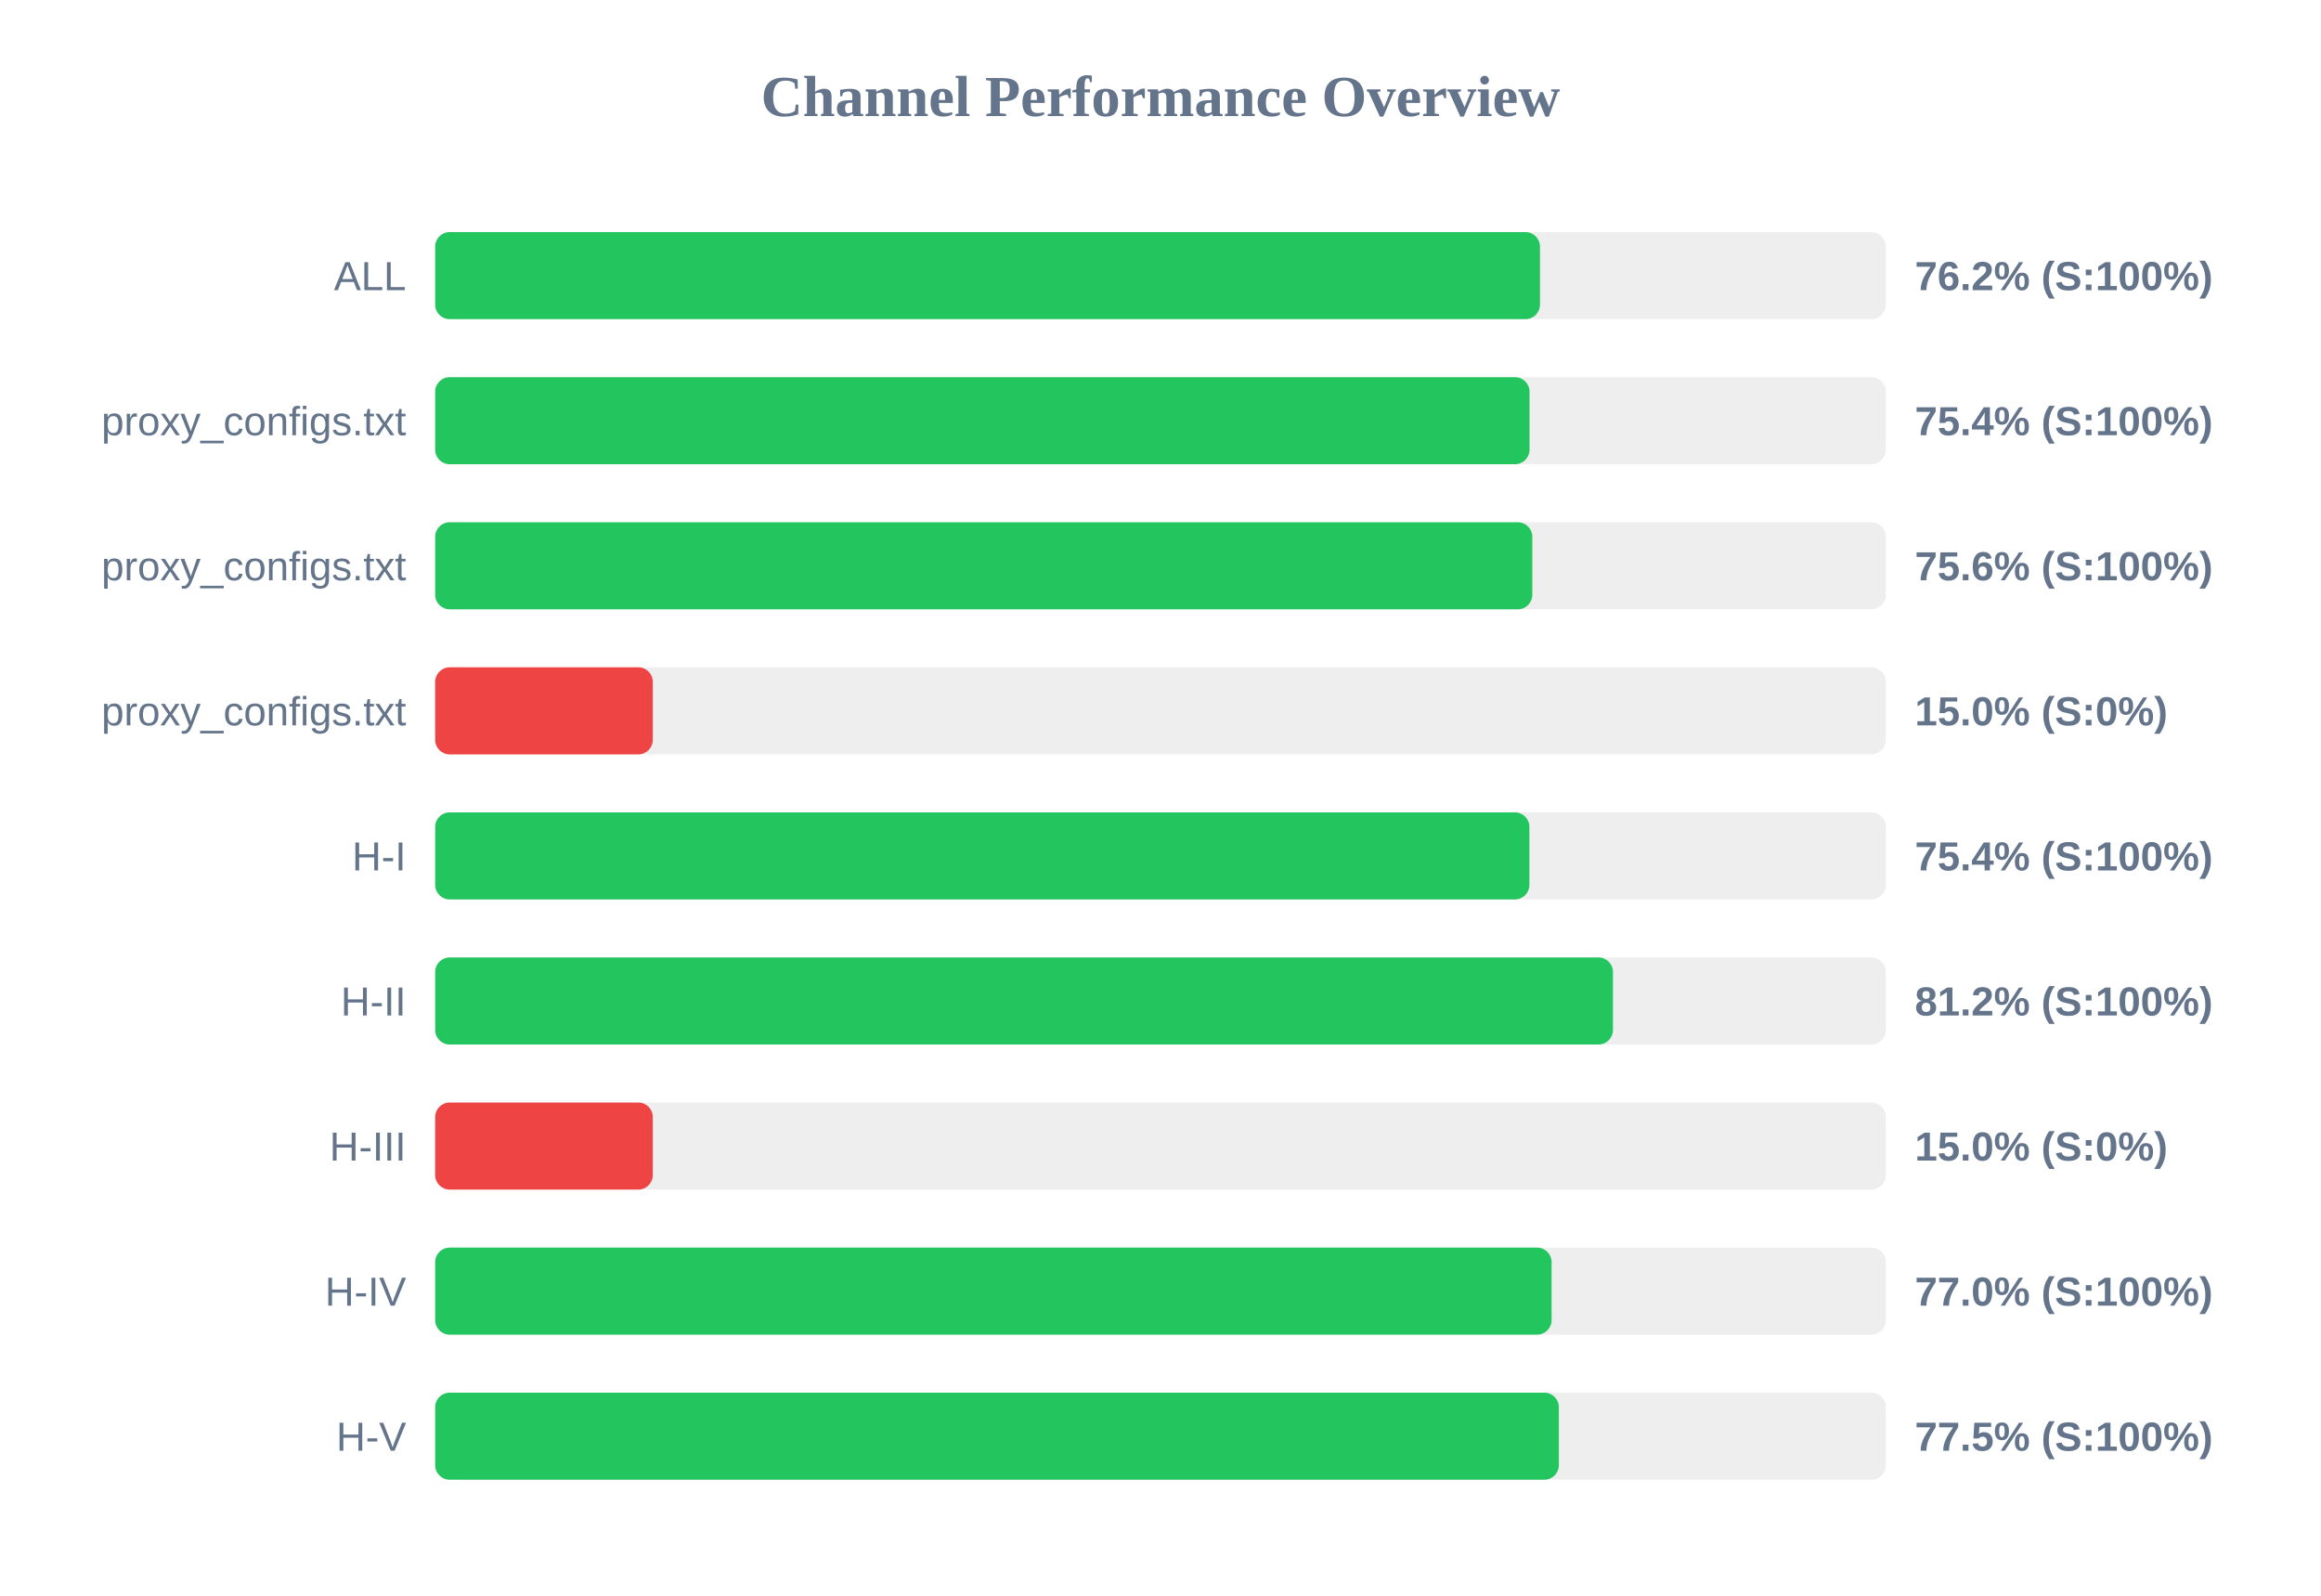
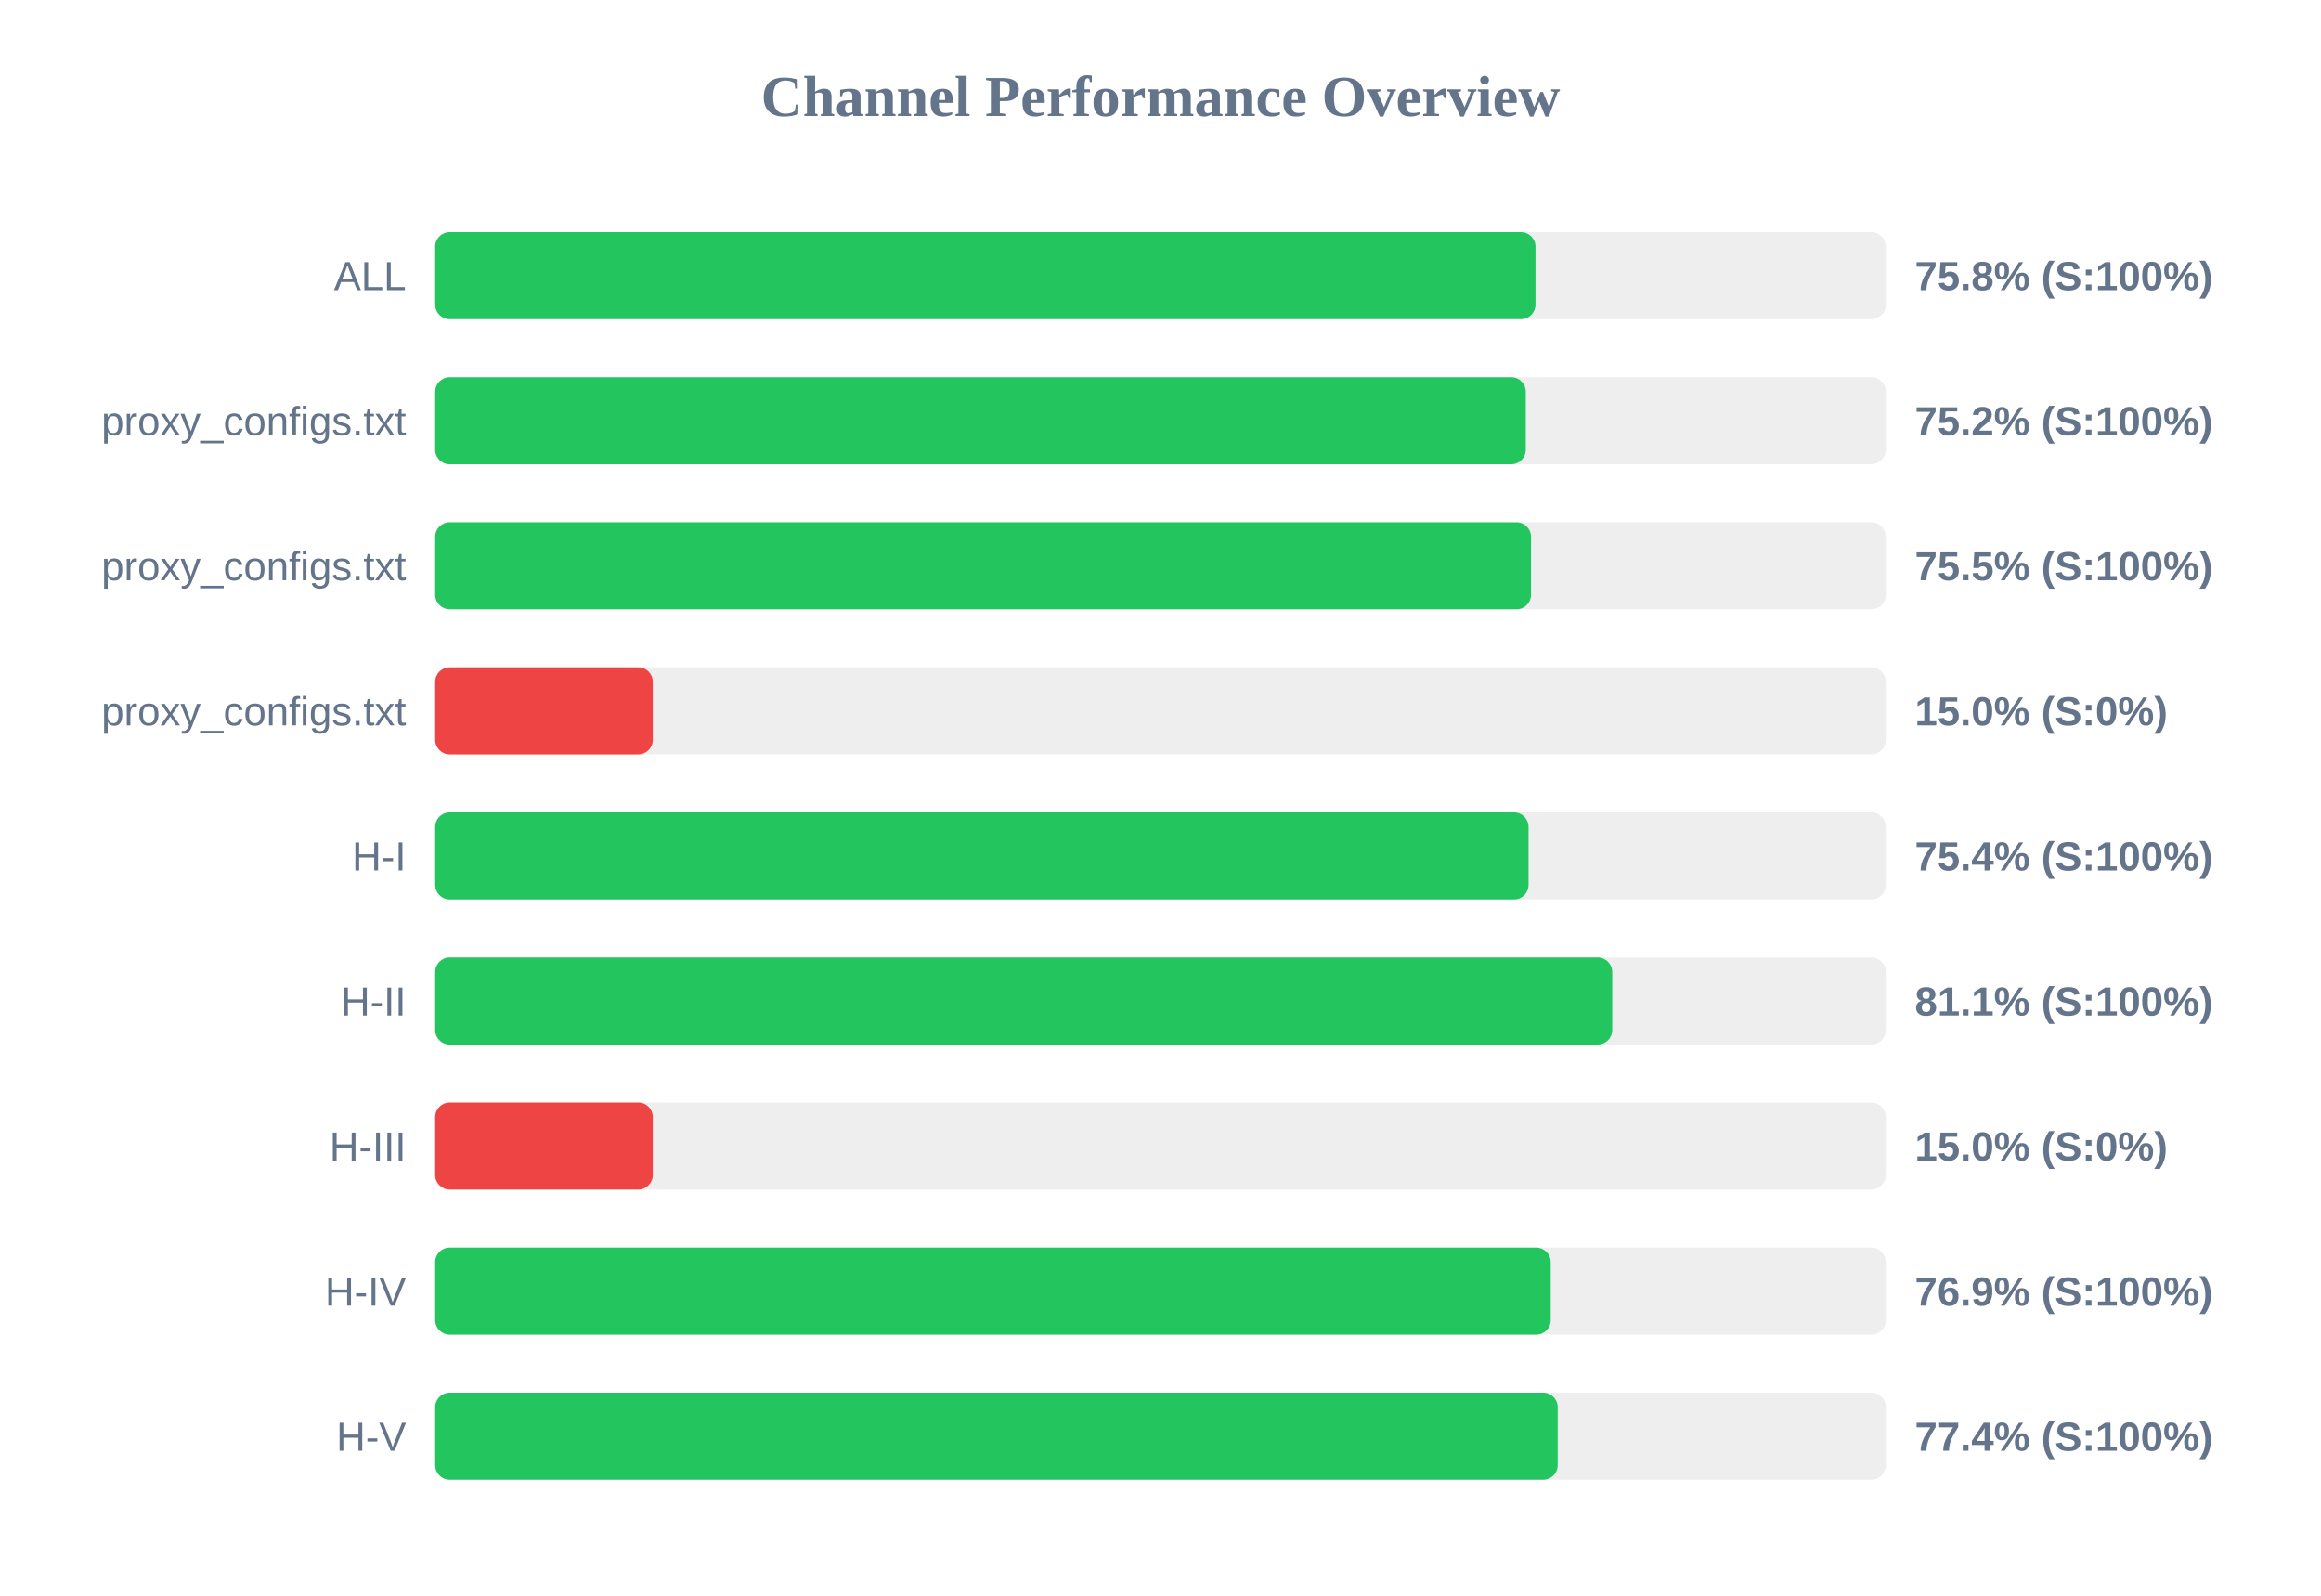
<svg xmlns="http://www.w3.org/2000/svg" width="800" height="550" version="1.1">
  <style>
        .row { font: 14px Arial; fill: #64748b; }
        .score { font: bold 14px Arial; fill: #64748b; }
    </style>
  <text x="400" y="40" text-anchor="middle" font-size="20px" font-weight="bold" fill="#64748b">Channel Performance Overview</text>
  <rect x="150" y="80" width="500" height="30" fill="#eee" rx="5" />
-   <rect x="150" y="80" width="380.8" height="30" fill="#22c55e" rx="5" />
+   <rect x="150" y="80" width="379.25" height="30" fill="#22c55e" rx="5" />
  <text x="140" y="100" text-anchor="end" class="row">ALL</text>
-   <text x="660" y="100" text-anchor="start" class="score">76.2% (S:100%)</text>
+   <text x="660" y="100" text-anchor="start" class="score">75.8% (S:100%)</text>
  <rect x="150" y="130" width="500" height="30" fill="#eee" rx="5" />
-   <rect x="150" y="130" width="377.2" height="30" fill="#22c55e" rx="5" />
+   <rect x="150" y="130" width="375.9" height="30" fill="#22c55e" rx="5" />
  <text x="140" y="150" text-anchor="end" class="row">proxy_configs.txt</text>
-   <text x="660" y="150" text-anchor="start" class="score">75.4% (S:100%)</text>
+   <text x="660" y="150" text-anchor="start" class="score">75.2% (S:100%)</text>
  <rect x="150" y="180" width="500" height="30" fill="#eee" rx="5" />
-   <rect x="150" y="180" width="378.15" height="30" fill="#22c55e" rx="5" />
+   <rect x="150" y="180" width="377.7" height="30" fill="#22c55e" rx="5" />
  <text x="140" y="200" text-anchor="end" class="row">proxy_configs.txt</text>
-   <text x="660" y="200" text-anchor="start" class="score">75.6% (S:100%)</text>
+   <text x="660" y="200" text-anchor="start" class="score">75.5% (S:100%)</text>
  <rect x="150" y="230" width="500" height="30" fill="#eee" rx="5" />
  <rect x="150" y="230" width="75.0" height="30" fill="#ef4444" rx="5" />
  <text x="140" y="250" text-anchor="end" class="row">proxy_configs.txt</text>
  <text x="660" y="250" text-anchor="start" class="score">15.0% (S:0%)</text>
  <rect x="150" y="280" width="500" height="30" fill="#eee" rx="5" />
-   <rect x="150" y="280" width="377.15" height="30" fill="#22c55e" rx="5" />
+   <rect x="150" y="280" width="376.85" height="30" fill="#22c55e" rx="5" />
  <text x="140" y="300" text-anchor="end" class="row">H-I</text>
  <text x="660" y="300" text-anchor="start" class="score">75.4% (S:100%)</text>
  <rect x="150" y="330" width="500" height="30" fill="#eee" rx="5" />
-   <rect x="150" y="330" width="405.95" height="30" fill="#22c55e" rx="5" />
+   <rect x="150" y="330" width="405.7" height="30" fill="#22c55e" rx="5" />
  <text x="140" y="350" text-anchor="end" class="row">H-II</text>
-   <text x="660" y="350" text-anchor="start" class="score">81.2% (S:100%)</text>
+   <text x="660" y="350" text-anchor="start" class="score">81.1% (S:100%)</text>
  <rect x="150" y="380" width="500" height="30" fill="#eee" rx="5" />
  <rect x="150" y="380" width="75.0" height="30" fill="#ef4444" rx="5" />
  <text x="140" y="400" text-anchor="end" class="row">H-III</text>
  <text x="660" y="400" text-anchor="start" class="score">15.0% (S:0%)</text>
  <rect x="150" y="430" width="500" height="30" fill="#eee" rx="5" />
-   <rect x="150" y="430" width="384.8" height="30" fill="#22c55e" rx="5" />
+   <rect x="150" y="430" width="384.5" height="30" fill="#22c55e" rx="5" />
  <text x="140" y="450" text-anchor="end" class="row">H-IV</text>
-   <text x="660" y="450" text-anchor="start" class="score">77.0% (S:100%)</text>
+   <text x="660" y="450" text-anchor="start" class="score">76.9% (S:100%)</text>
  <rect x="150" y="480" width="500" height="30" fill="#eee" rx="5" />
-   <rect x="150" y="480" width="387.3" height="30" fill="#22c55e" rx="5" />
+   <rect x="150" y="480" width="386.9" height="30" fill="#22c55e" rx="5" />
  <text x="140" y="500" text-anchor="end" class="row">H-V</text>
-   <text x="660" y="500" text-anchor="start" class="score">77.5% (S:100%)</text>
+   <text x="660" y="500" text-anchor="start" class="score">77.4% (S:100%)</text>
</svg>
